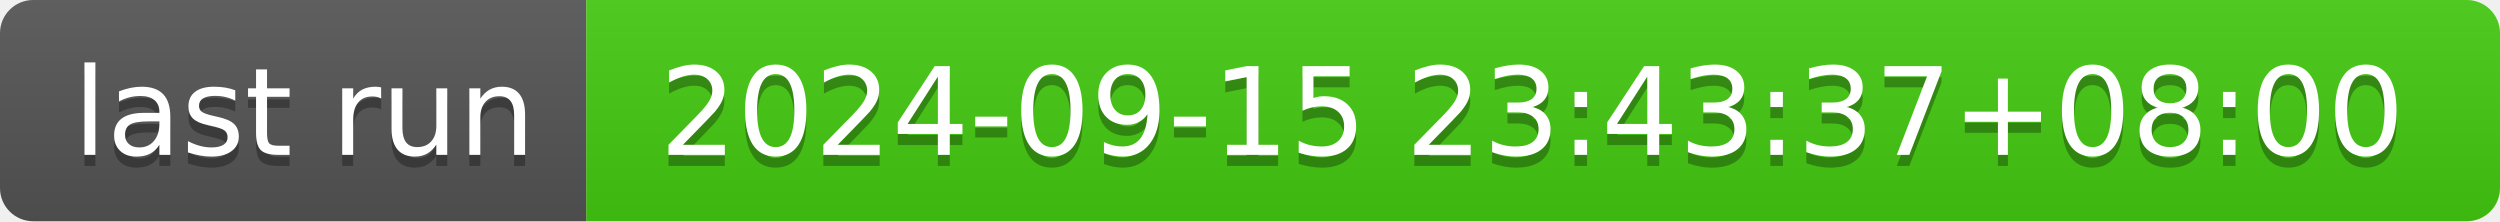
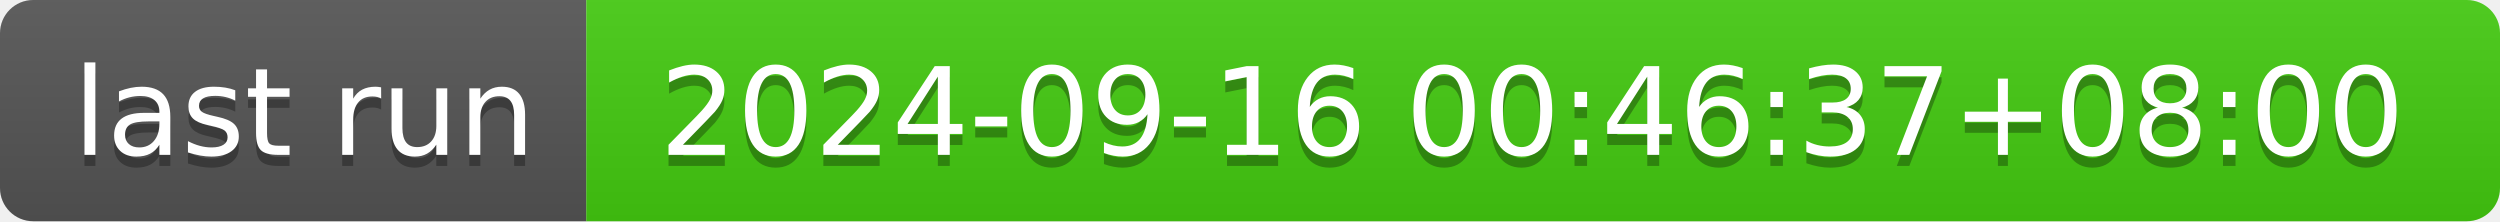
- <svg xmlns="http://www.w3.org/2000/svg" width="226" height="20" role="img" aria-label="last run: 2024-09-15 23:43:37+08:00">
+ <svg xmlns="http://www.w3.org/2000/svg" width="226" height="20" role="img" aria-label="last run: 2024-09-16 00:46:37+08:00">
  <linearGradient id="s" x2="0" y2="100%">
    <stop offset="0" stop-color="#bbb" stop-opacity=".1" />
    <stop offset="1" stop-opacity=".1" />
  </linearGradient>
  <clipPath id="r">
    <rect width="226" height="20" rx="3" fill="#fff" />
  </clipPath>
  <g clip-path="url(#r)">
    <rect width="53" height="20" fill="#555" />
    <rect x="53" width="173" height="20" fill="#4c1" />
    <rect width="226" height="20" fill="url(#s)" />
  </g>
  <g fill="#fff" text-anchor="middle" font-family="Verdana,Geneva,DejaVu Sans,sans-serif" text-rendering="geometricPrecision" font-size="110">
    <text aria-hidden="true" x="275" y="150" fill="#010101" fill-opacity=".3" transform="scale(.1)" textLength="430">last run</text>
    <text x="275" y="140" transform="scale(.1)" fill="#fff" textLength="430">last run</text>
-     <text aria-hidden="true" x="1385" y="150" fill="#010101" fill-opacity=".3" transform="scale(.1)" textLength="1630">2024-09-15 23:43:37+08:00</text>
-     <text x="1385" y="140" transform="scale(.1)" fill="#fff" textLength="1630">2024-09-15 23:43:37+08:00</text>
+     <text aria-hidden="true" x="1385" y="150" fill="#010101" fill-opacity=".3" transform="scale(.1)" textLength="1630">2024-09-16 00:46:37+08:00</text>
+     <text x="1385" y="140" transform="scale(.1)" fill="#fff" textLength="1630">2024-09-16 00:46:37+08:00</text>
  </g>
</svg>
